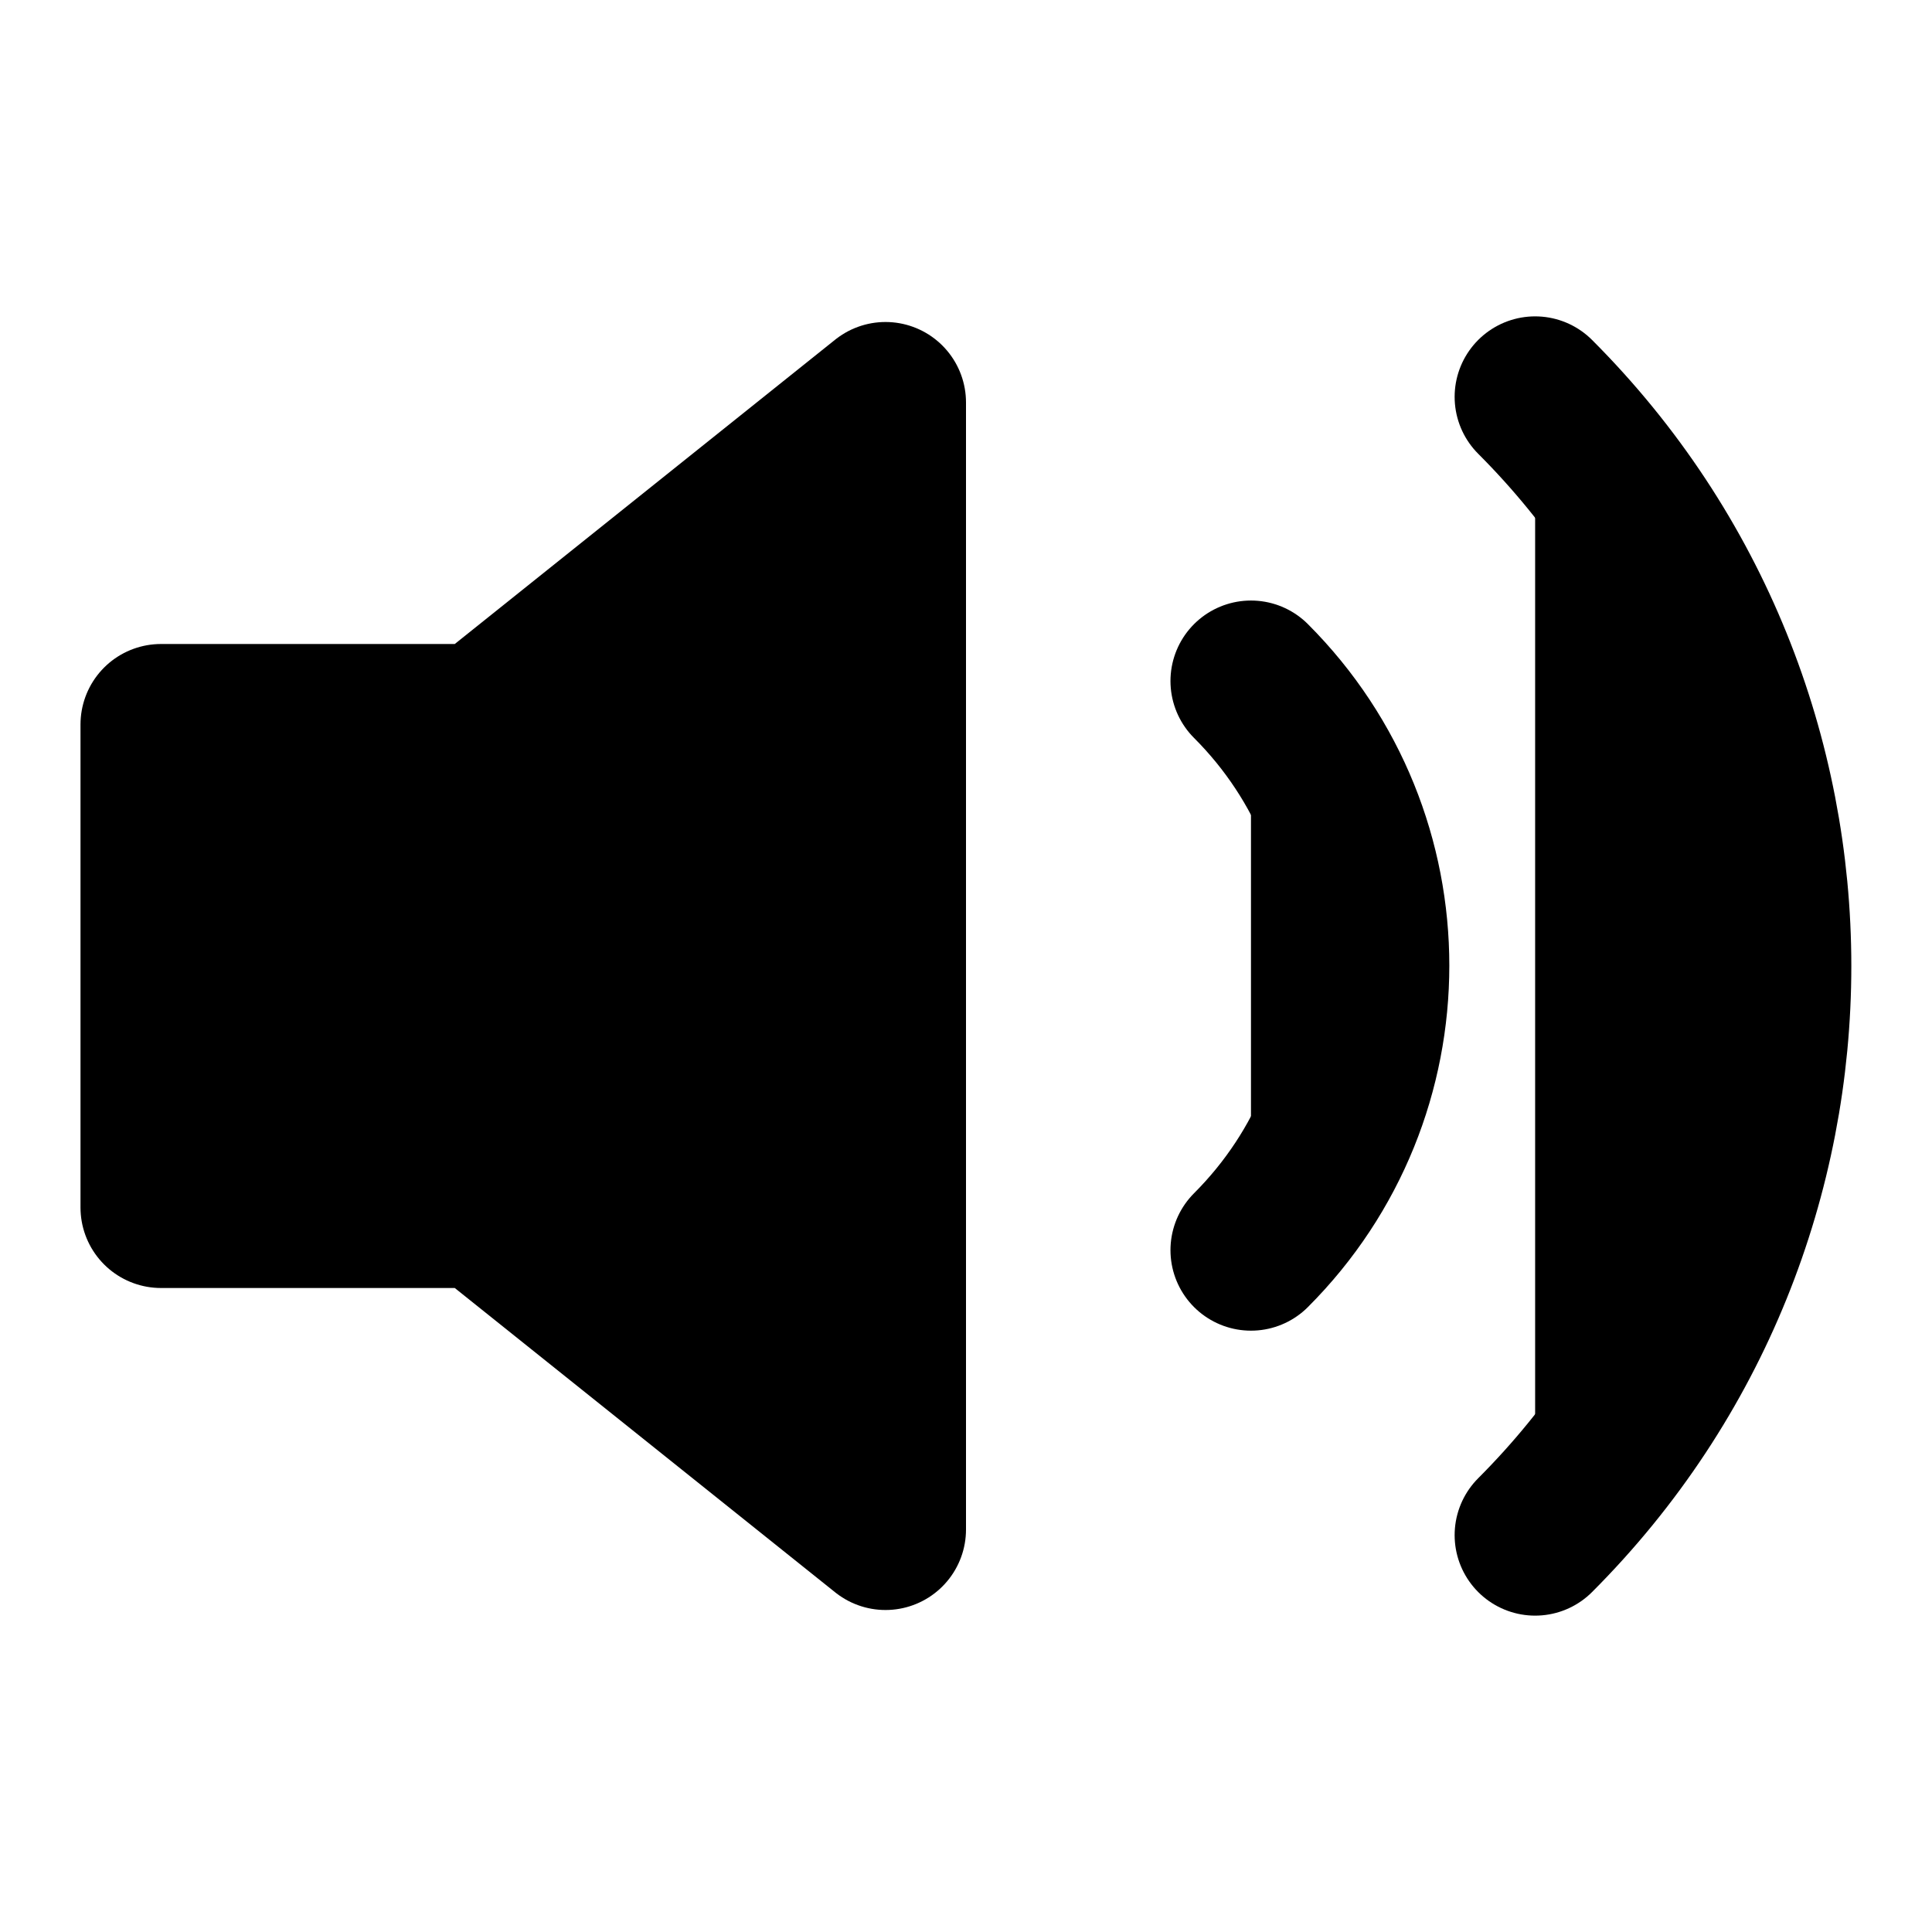
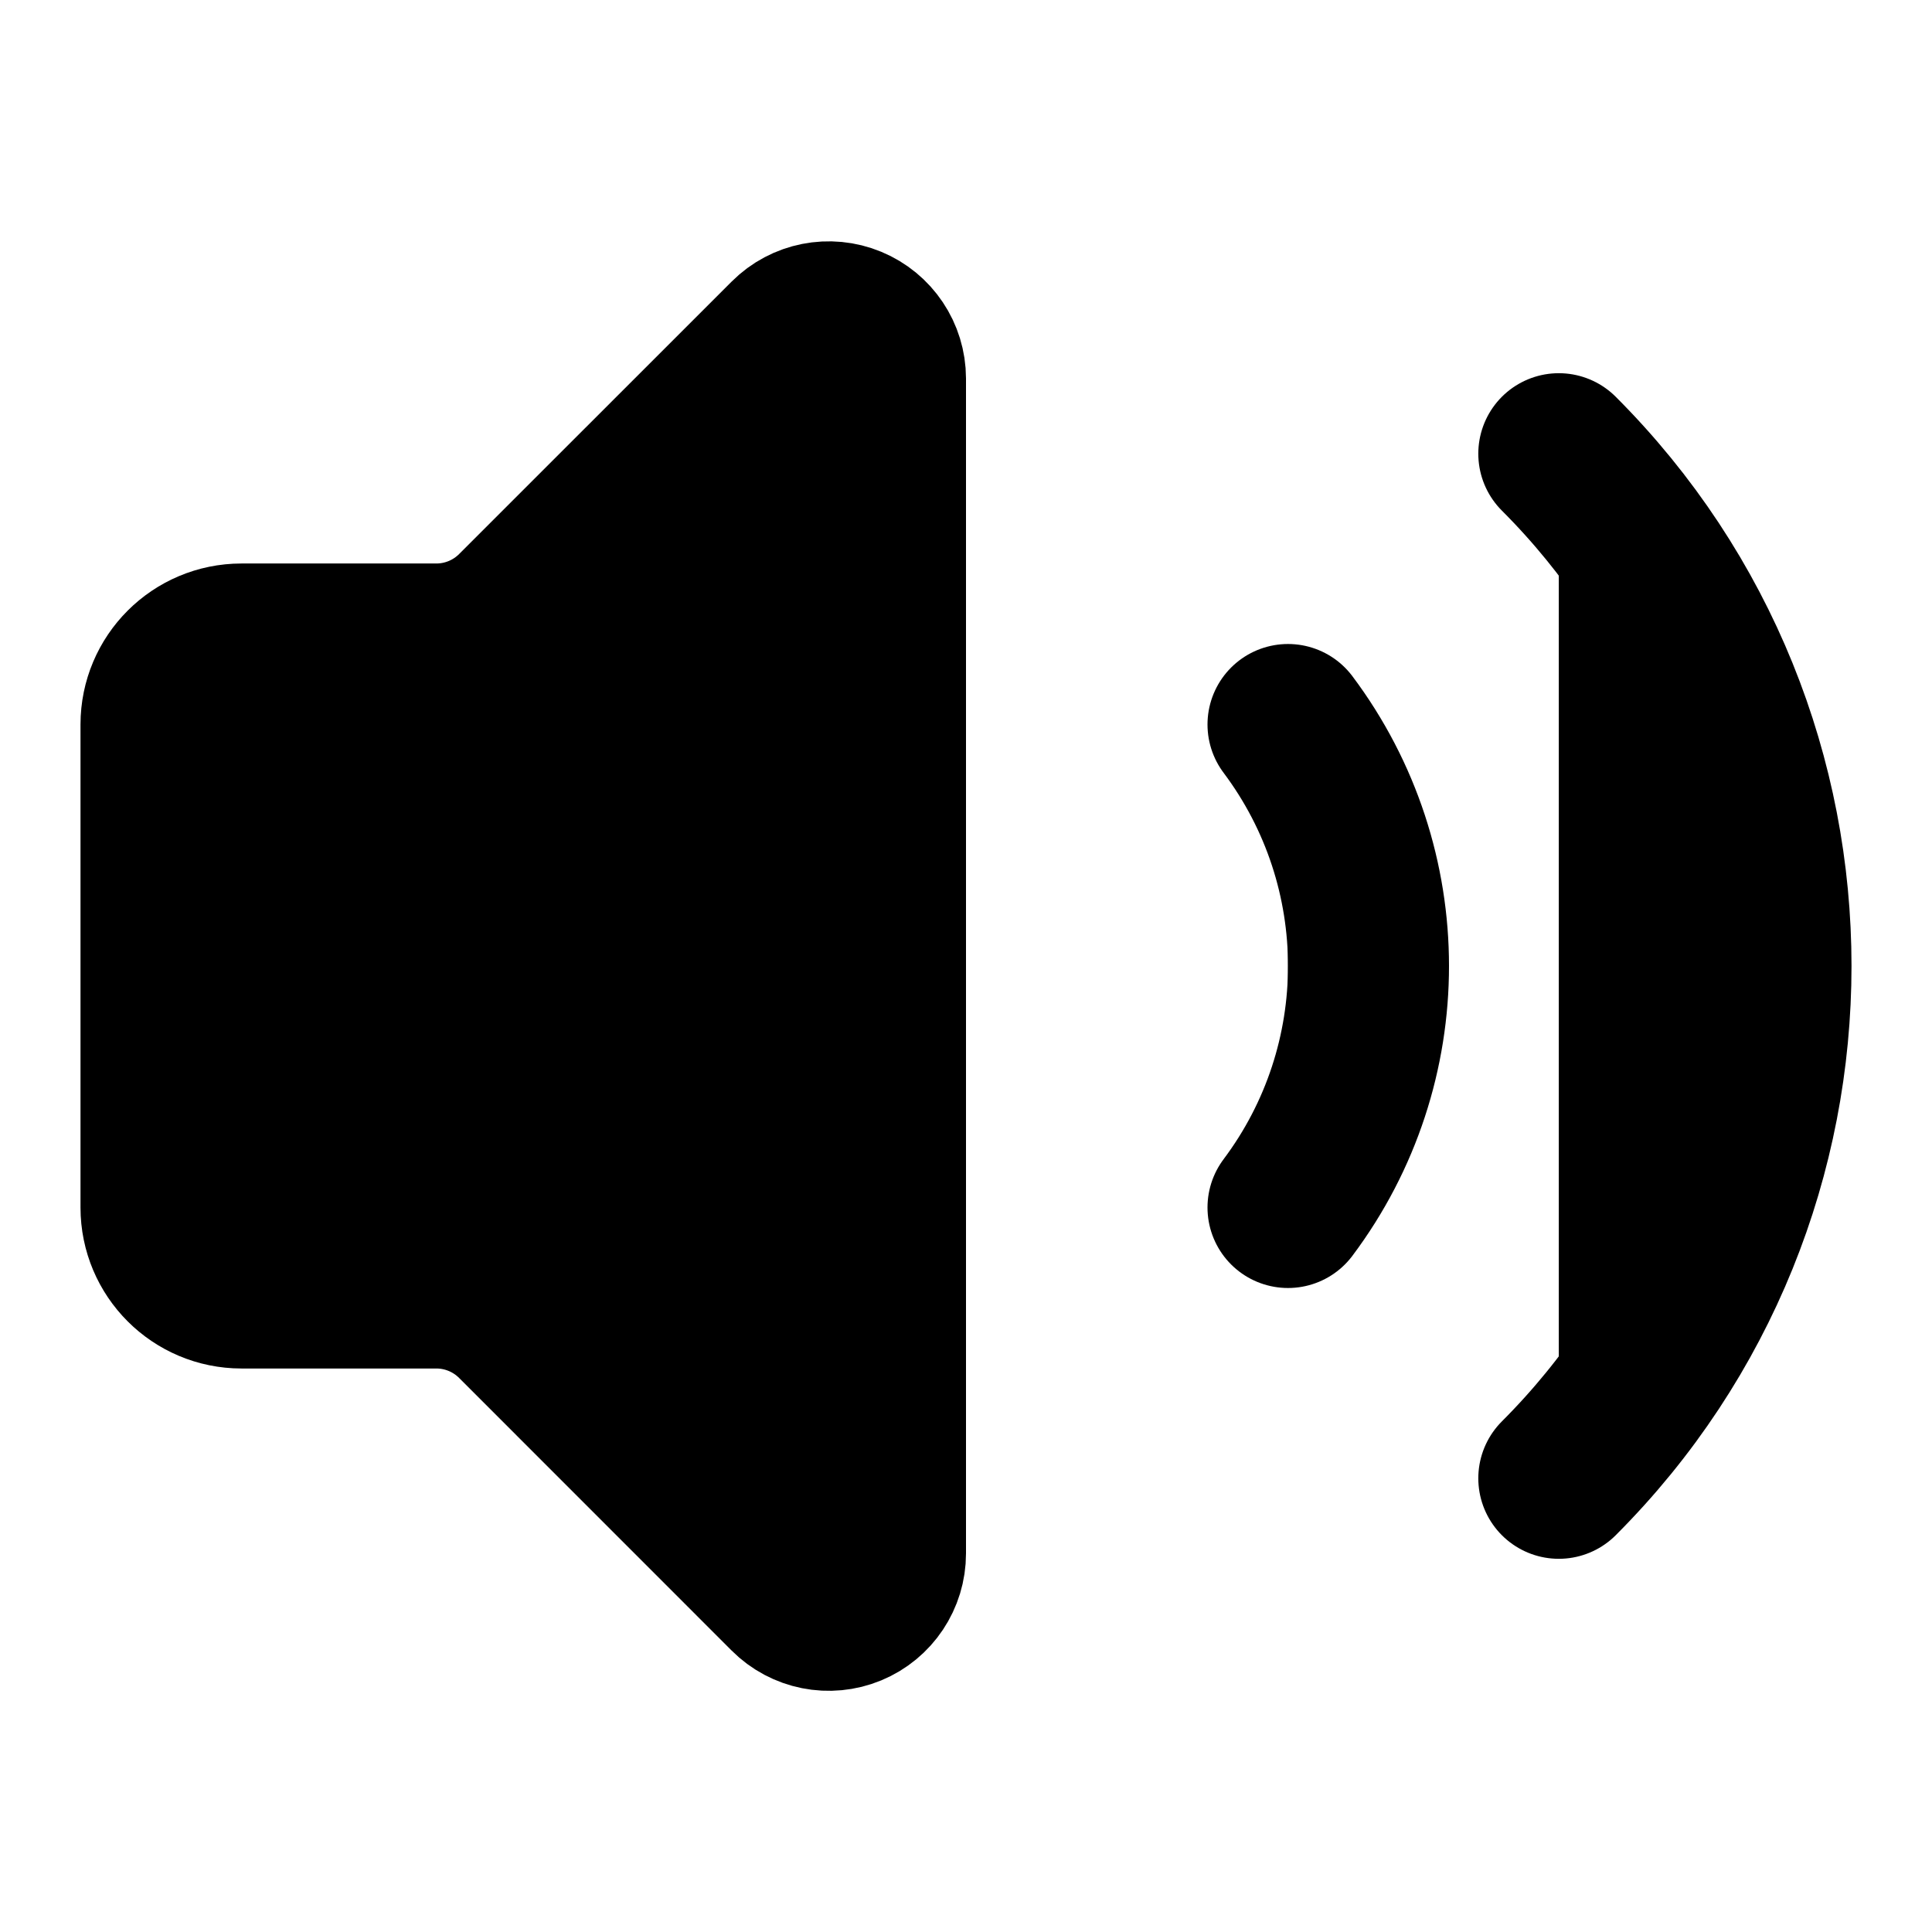
<svg xmlns="http://www.w3.org/2000/svg" width="24" height="24" viewBox="0 0 24 24" fill="currentColor" stroke="currentColor" stroke-width="2" stroke-linecap="round" stroke-linejoin="round">
-   <polygon vector-effect="non-scaling-stroke" points="11 5 6 9 2 9 2 15 6 15 11 19 11 5" />
-   <path vector-effect="non-scaling-stroke" d="M15.54 8.46a5 5 0 0 1 0 7.07" />
-   <path vector-effect="non-scaling-stroke" d="M19.07 4.93a10 10 0 0 1 0 14.14" />
+   <path vector-effect="non-scaling-stroke" d="M11 4.702a.705.705 0 0 0-1.203-.498L6.413 7.587A1.4 1.4 0 0 1 5.416 8H3a1 1 0 0 0-1 1v6a1 1 0 0 0 1 1h2.416a1.4 1.4 0 0 1 .997.413l3.383 3.384A.705.705 0 0 0 11 19.298z" />
+   <path vector-effect="non-scaling-stroke" d="M16 9a5 5 0 0 1 0 6" />
+   <path vector-effect="non-scaling-stroke" d="M19.364 18.364a9 9 0 0 0 0-12.728" />
</svg>
